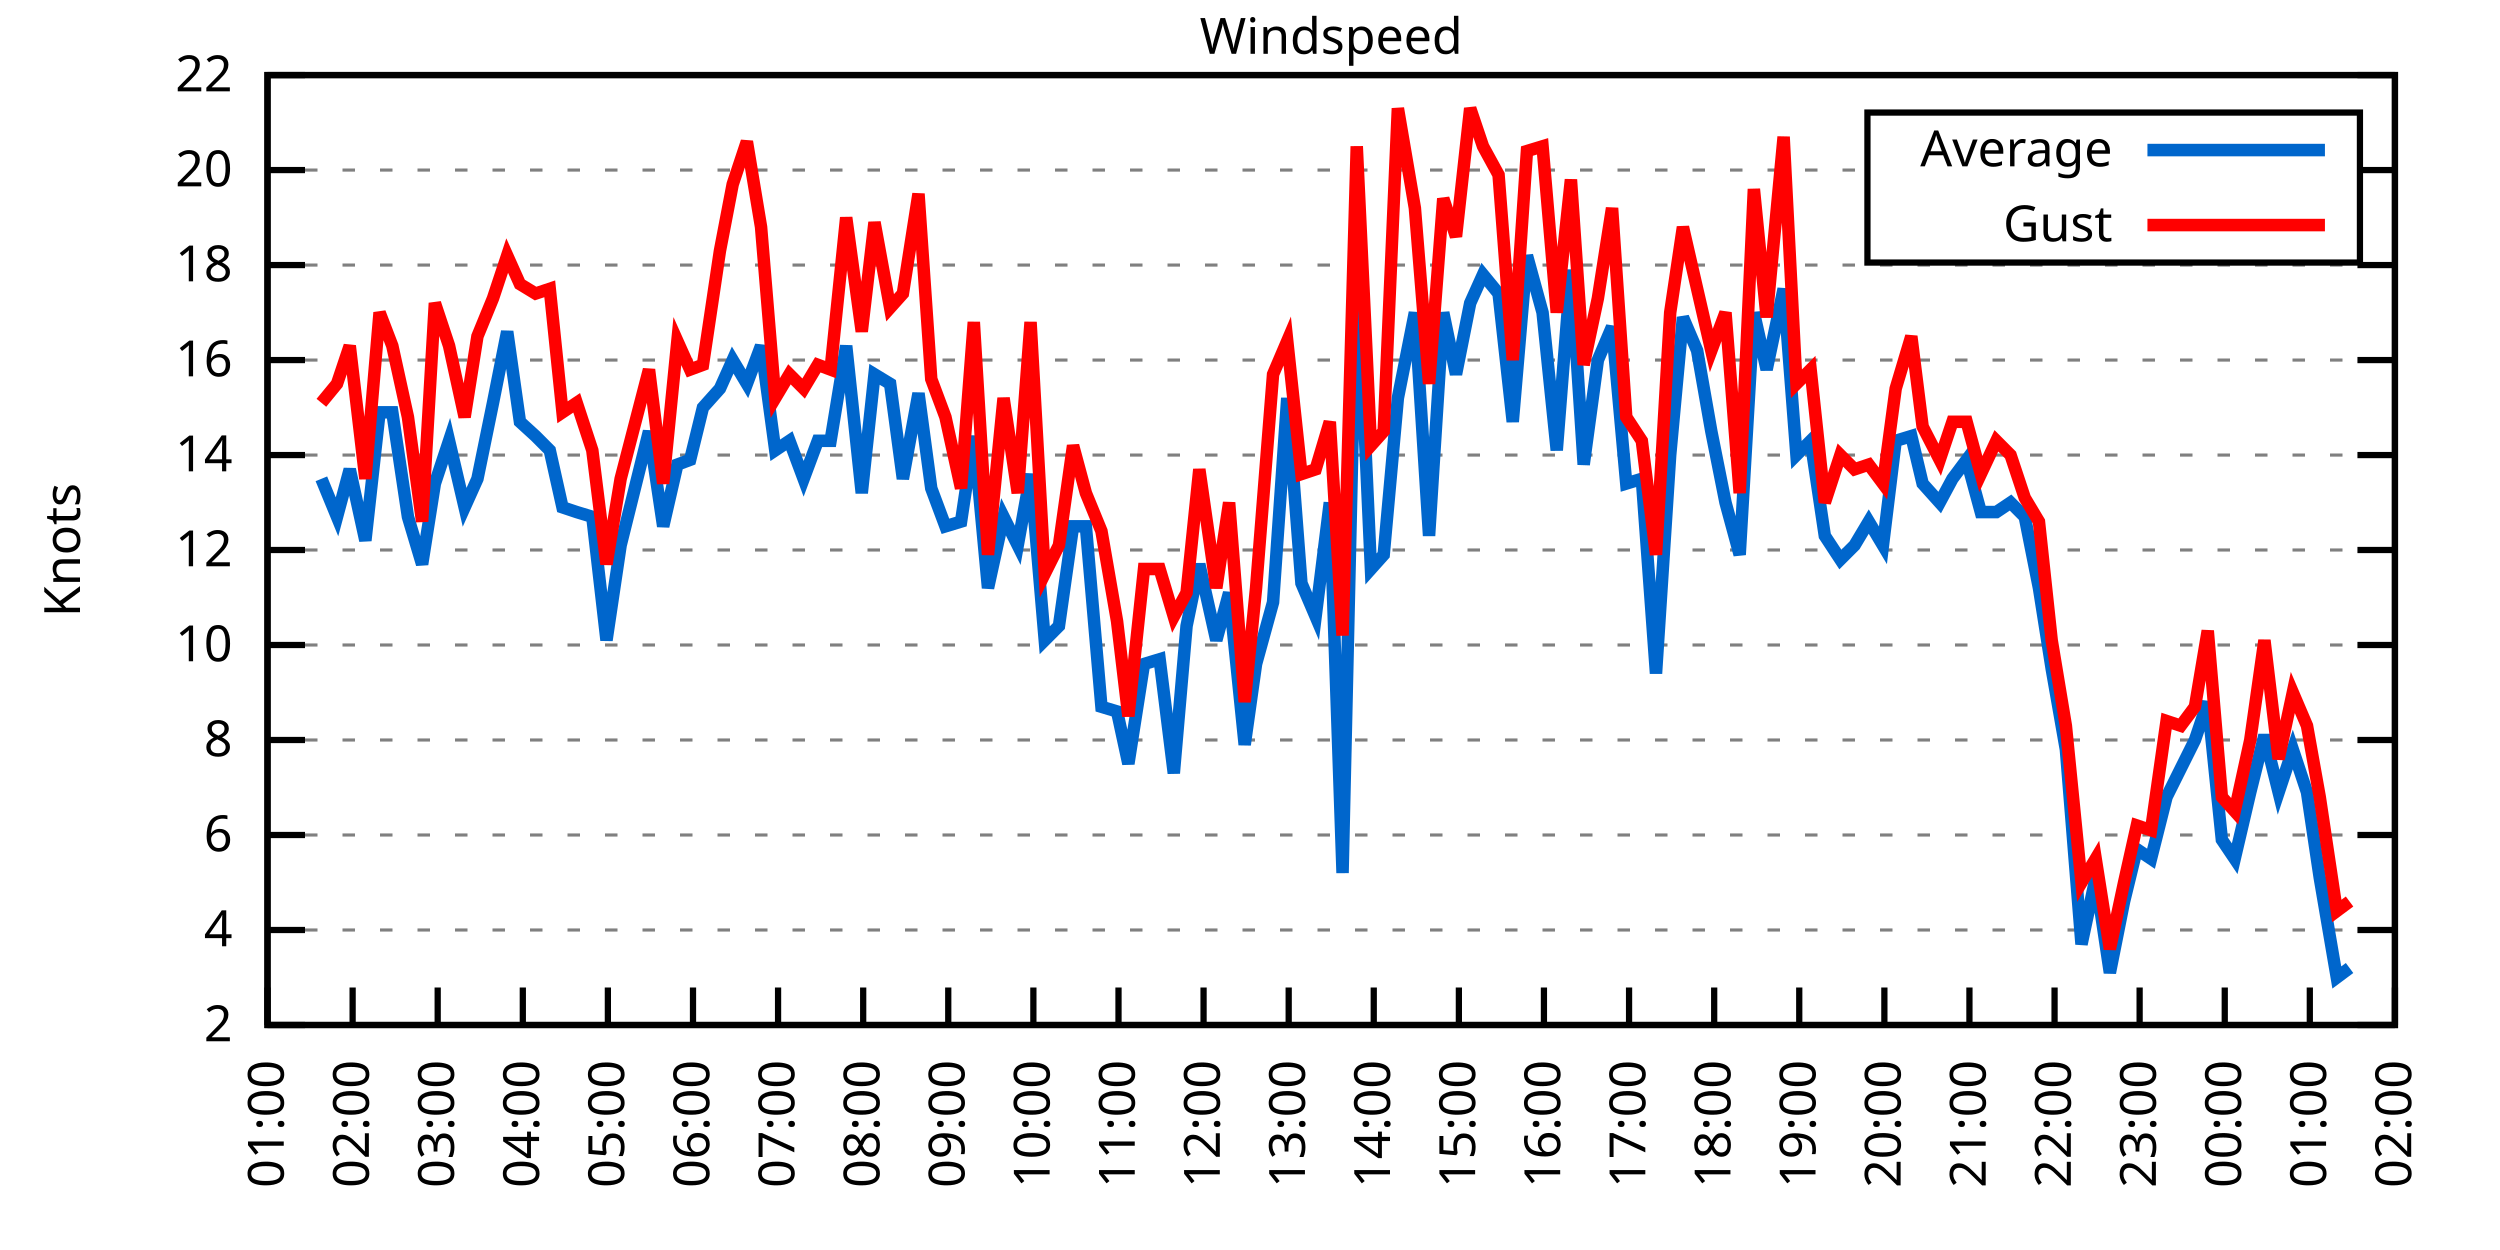
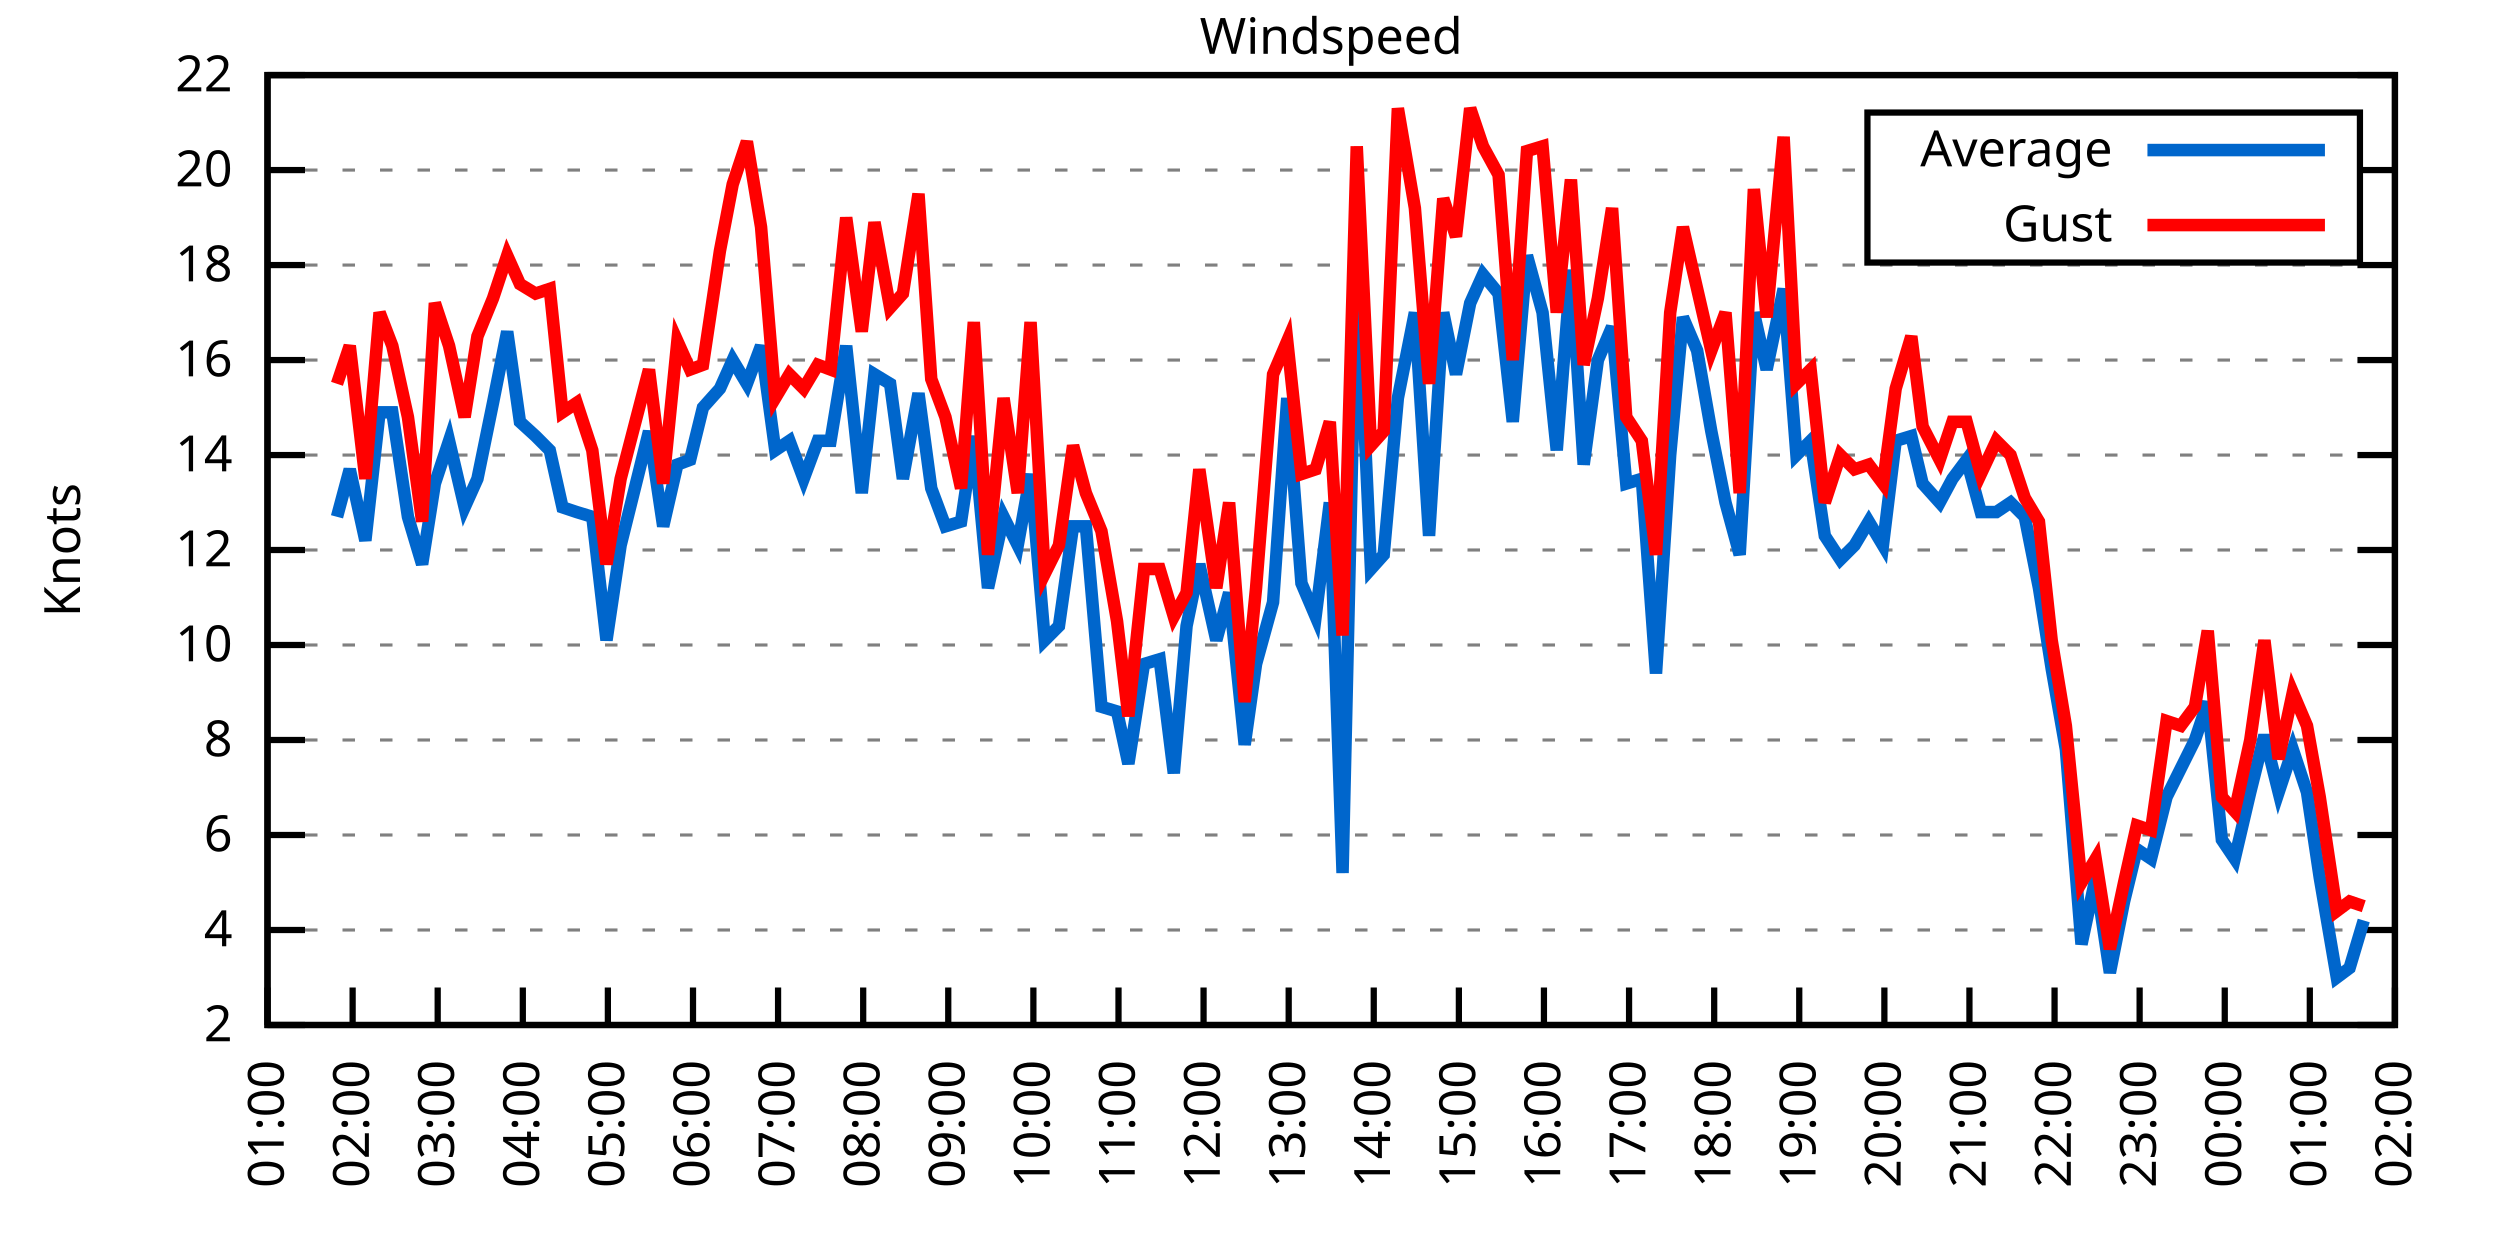
<svg xmlns="http://www.w3.org/2000/svg" xmlns:xlink="http://www.w3.org/1999/xlink" width="400" height="200" viewBox="0 0 400 200">
  <g id="gnuplot_canvas">
    <rect x="0" y="0" width="400" height="200" fill="none" />
    <defs>
      <circle id="gpDot" r="0.5" stroke-width="0.5" stroke="currentColor" />
      <path id="gpPt0" stroke-width="0.333" stroke="currentColor" d="M-1,0 h2 M0,-1 v2" />
      <path id="gpPt1" stroke-width="0.333" stroke="currentColor" d="M-1,-1 L1,1 M1,-1 L-1,1" />
      <path id="gpPt2" stroke-width="0.333" stroke="currentColor" d="M-1,0 L1,0 M0,-1 L0,1 M-1,-1 L1,1 M-1,1 L1,-1" />
      <rect id="gpPt3" stroke-width="0.333" stroke="currentColor" x="-1" y="-1" width="2" height="2" />
      <rect id="gpPt4" stroke-width="0.333" stroke="currentColor" fill="currentColor" x="-1" y="-1" width="2" height="2" />
      <circle id="gpPt5" stroke-width="0.333" stroke="currentColor" cx="0" cy="0" r="1" />
      <use xlink:href="#gpPt5" id="gpPt6" fill="currentColor" stroke="none" />
      <path id="gpPt7" stroke-width="0.333" stroke="currentColor" d="M0,-1.33 L-1.33,0.67 L1.33,0.67 z" />
      <use xlink:href="#gpPt7" id="gpPt8" fill="currentColor" stroke="none" />
      <use xlink:href="#gpPt7" id="gpPt9" stroke="currentColor" transform="rotate(180)" />
      <use xlink:href="#gpPt9" id="gpPt10" fill="currentColor" stroke="none" />
      <use xlink:href="#gpPt3" id="gpPt11" stroke="currentColor" transform="rotate(45)" />
      <use xlink:href="#gpPt11" id="gpPt12" fill="currentColor" stroke="none" />
      <path id="gpPt13" stroke-width="0.333" stroke="currentColor" d="M0,1.330 L1.265,0.411 L0.782,-1.067 L-0.782,-1.076 L-1.265,0.411 z" />
      <use xlink:href="#gpPt13" id="gpPt14" fill="currentColor" stroke="none" />
      <filter id="textbox" filterUnits="objectBoundingBox" x="0" y="0" height="1" width="1">
        <feFlood flood-color="white" flood-opacity="1" result="bgnd" />
        <feComposite in="SourceGraphic" in2="bgnd" operator="atop" />
      </filter>
      <filter id="greybox" filterUnits="objectBoundingBox" x="0" y="0" height="1" width="1">
        <feFlood flood-color="lightgrey" flood-opacity="1" result="grey" />
        <feComposite in="SourceGraphic" in2="grey" operator="atop" />
      </filter>
    </defs>
    <g fill="none" color="white" stroke="currentColor" stroke-width="1.00" stroke-linecap="butt" stroke-linejoin="miter">
</g>
    <g fill="none" color="black" stroke="currentColor" stroke-width="1.00" stroke-linecap="butt" stroke-linejoin="miter">
      <g stroke="none" shape-rendering="crispEdges">
        <polygon fill="rgb(255, 255, 255)" points="42.80,164.00 383.18,164.00 383.18,12.02 42.80,12.02 " />
      </g>
    </g>
    <g fill="none" color="black" stroke="currentColor" stroke-width="1.00" stroke-linecap="butt" stroke-linejoin="miter">
</g>
    <g fill="none" color="black" stroke="black" stroke-width="0.50" stroke-linecap="butt" stroke-linejoin="miter">
</g>
    <g fill="none" color="gray" stroke="currentColor" stroke-width="0.50" stroke-linecap="butt" stroke-linejoin="miter">
      <path stroke="gray" stroke-dasharray="2,4" class="gridline" d="M42.80,164.00 L383.19,164.00  " />
    </g>
    <g fill="none" color="gray" stroke="gray" stroke-width="1.00" stroke-linecap="butt" stroke-linejoin="miter">
</g>
    <g fill="none" color="black" stroke="currentColor" stroke-width="1.00" stroke-linecap="butt" stroke-linejoin="miter">
      <path stroke="black" d="M42.80,164.00 L48.80,164.00 M383.19,164.00 L377.19,164.00  " />
      <g transform="translate(37.20,166.60)" stroke="none" fill="black" font-family="Sans" font-size="8.00" text-anchor="end">
        <text>
          <tspan font-family="Sans"> 2</tspan>
        </text>
      </g>
    </g>
    <g fill="none" color="black" stroke="currentColor" stroke-width="1.00" stroke-linecap="butt" stroke-linejoin="miter">
</g>
    <g fill="none" color="black" stroke="black" stroke-width="0.50" stroke-linecap="butt" stroke-linejoin="miter">
</g>
    <g fill="none" color="gray" stroke="currentColor" stroke-width="0.50" stroke-linecap="butt" stroke-linejoin="miter">
      <path stroke="gray" stroke-dasharray="2,4" class="gridline" d="M42.80,148.80 L383.19,148.80  " />
    </g>
    <g fill="none" color="gray" stroke="gray" stroke-width="1.00" stroke-linecap="butt" stroke-linejoin="miter">
</g>
    <g fill="none" color="black" stroke="currentColor" stroke-width="1.00" stroke-linecap="butt" stroke-linejoin="miter">
      <path stroke="black" d="M42.80,148.80 L48.80,148.80 M383.19,148.80 L377.19,148.80  " />
      <g transform="translate(37.20,151.40)" stroke="none" fill="black" font-family="Sans" font-size="8.00" text-anchor="end">
        <text>
          <tspan font-family="Sans"> 4</tspan>
        </text>
      </g>
    </g>
    <g fill="none" color="black" stroke="currentColor" stroke-width="1.00" stroke-linecap="butt" stroke-linejoin="miter">
</g>
    <g fill="none" color="black" stroke="black" stroke-width="0.50" stroke-linecap="butt" stroke-linejoin="miter">
</g>
    <g fill="none" color="gray" stroke="currentColor" stroke-width="0.50" stroke-linecap="butt" stroke-linejoin="miter">
      <path stroke="gray" stroke-dasharray="2,4" class="gridline" d="M42.80,133.60 L383.19,133.60  " />
    </g>
    <g fill="none" color="gray" stroke="gray" stroke-width="1.00" stroke-linecap="butt" stroke-linejoin="miter">
</g>
    <g fill="none" color="black" stroke="currentColor" stroke-width="1.00" stroke-linecap="butt" stroke-linejoin="miter">
      <path stroke="black" d="M42.80,133.60 L48.80,133.60 M383.19,133.60 L377.19,133.60  " />
      <g transform="translate(37.20,136.20)" stroke="none" fill="black" font-family="Sans" font-size="8.00" text-anchor="end">
        <text>
          <tspan font-family="Sans"> 6</tspan>
        </text>
      </g>
    </g>
    <g fill="none" color="black" stroke="currentColor" stroke-width="1.00" stroke-linecap="butt" stroke-linejoin="miter">
</g>
    <g fill="none" color="black" stroke="black" stroke-width="0.50" stroke-linecap="butt" stroke-linejoin="miter">
</g>
    <g fill="none" color="gray" stroke="currentColor" stroke-width="0.50" stroke-linecap="butt" stroke-linejoin="miter">
      <path stroke="gray" stroke-dasharray="2,4" class="gridline" d="M42.80,118.40 L383.19,118.40  " />
    </g>
    <g fill="none" color="gray" stroke="gray" stroke-width="1.00" stroke-linecap="butt" stroke-linejoin="miter">
</g>
    <g fill="none" color="black" stroke="currentColor" stroke-width="1.00" stroke-linecap="butt" stroke-linejoin="miter">
      <path stroke="black" d="M42.80,118.40 L48.80,118.40 M383.19,118.40 L377.19,118.40  " />
      <g transform="translate(37.20,121.00)" stroke="none" fill="black" font-family="Sans" font-size="8.00" text-anchor="end">
        <text>
          <tspan font-family="Sans"> 8</tspan>
        </text>
      </g>
    </g>
    <g fill="none" color="black" stroke="currentColor" stroke-width="1.00" stroke-linecap="butt" stroke-linejoin="miter">
</g>
    <g fill="none" color="black" stroke="black" stroke-width="0.50" stroke-linecap="butt" stroke-linejoin="miter">
</g>
    <g fill="none" color="gray" stroke="currentColor" stroke-width="0.50" stroke-linecap="butt" stroke-linejoin="miter">
      <path stroke="gray" stroke-dasharray="2,4" class="gridline" d="M42.80,103.20 L383.19,103.20  " />
    </g>
    <g fill="none" color="gray" stroke="gray" stroke-width="1.00" stroke-linecap="butt" stroke-linejoin="miter">
</g>
    <g fill="none" color="black" stroke="currentColor" stroke-width="1.00" stroke-linecap="butt" stroke-linejoin="miter">
      <path stroke="black" d="M42.80,103.20 L48.80,103.20 M383.19,103.20 L377.19,103.20  " />
      <g transform="translate(37.20,105.80)" stroke="none" fill="black" font-family="Sans" font-size="8.00" text-anchor="end">
        <text>
          <tspan font-family="Sans"> 10</tspan>
        </text>
      </g>
    </g>
    <g fill="none" color="black" stroke="currentColor" stroke-width="1.00" stroke-linecap="butt" stroke-linejoin="miter">
</g>
    <g fill="none" color="black" stroke="black" stroke-width="0.50" stroke-linecap="butt" stroke-linejoin="miter">
</g>
    <g fill="none" color="gray" stroke="currentColor" stroke-width="0.50" stroke-linecap="butt" stroke-linejoin="miter">
      <path stroke="gray" stroke-dasharray="2,4" class="gridline" d="M42.80,88.00 L383.19,88.00  " />
    </g>
    <g fill="none" color="gray" stroke="gray" stroke-width="1.00" stroke-linecap="butt" stroke-linejoin="miter">
</g>
    <g fill="none" color="black" stroke="currentColor" stroke-width="1.00" stroke-linecap="butt" stroke-linejoin="miter">
      <path stroke="black" d="M42.80,88.00 L48.80,88.00 M383.19,88.00 L377.19,88.00  " />
      <g transform="translate(37.20,90.60)" stroke="none" fill="black" font-family="Sans" font-size="8.00" text-anchor="end">
        <text>
          <tspan font-family="Sans"> 12</tspan>
        </text>
      </g>
    </g>
    <g fill="none" color="black" stroke="currentColor" stroke-width="1.00" stroke-linecap="butt" stroke-linejoin="miter">
</g>
    <g fill="none" color="black" stroke="black" stroke-width="0.50" stroke-linecap="butt" stroke-linejoin="miter">
</g>
    <g fill="none" color="gray" stroke="currentColor" stroke-width="0.50" stroke-linecap="butt" stroke-linejoin="miter">
      <path stroke="gray" stroke-dasharray="2,4" class="gridline" d="M42.80,72.81 L383.19,72.81  " />
    </g>
    <g fill="none" color="gray" stroke="gray" stroke-width="1.00" stroke-linecap="butt" stroke-linejoin="miter">
</g>
    <g fill="none" color="black" stroke="currentColor" stroke-width="1.00" stroke-linecap="butt" stroke-linejoin="miter">
      <path stroke="black" d="M42.80,72.81 L48.80,72.81 M383.19,72.81 L377.19,72.81  " />
      <g transform="translate(37.20,75.41)" stroke="none" fill="black" font-family="Sans" font-size="8.00" text-anchor="end">
        <text>
          <tspan font-family="Sans"> 14</tspan>
        </text>
      </g>
    </g>
    <g fill="none" color="black" stroke="currentColor" stroke-width="1.00" stroke-linecap="butt" stroke-linejoin="miter">
</g>
    <g fill="none" color="black" stroke="black" stroke-width="0.50" stroke-linecap="butt" stroke-linejoin="miter">
</g>
    <g fill="none" color="gray" stroke="currentColor" stroke-width="0.50" stroke-linecap="butt" stroke-linejoin="miter">
      <path stroke="gray" stroke-dasharray="2,4" class="gridline" d="M42.80,57.61 L383.19,57.61  " />
    </g>
    <g fill="none" color="gray" stroke="gray" stroke-width="1.00" stroke-linecap="butt" stroke-linejoin="miter">
</g>
    <g fill="none" color="black" stroke="currentColor" stroke-width="1.00" stroke-linecap="butt" stroke-linejoin="miter">
      <path stroke="black" d="M42.80,57.61 L48.80,57.61 M383.19,57.61 L377.19,57.61  " />
      <g transform="translate(37.20,60.21)" stroke="none" fill="black" font-family="Sans" font-size="8.00" text-anchor="end">
        <text>
          <tspan font-family="Sans"> 16</tspan>
        </text>
      </g>
    </g>
    <g fill="none" color="black" stroke="currentColor" stroke-width="1.00" stroke-linecap="butt" stroke-linejoin="miter">
</g>
    <g fill="none" color="black" stroke="black" stroke-width="0.50" stroke-linecap="butt" stroke-linejoin="miter">
</g>
    <g fill="none" color="gray" stroke="currentColor" stroke-width="0.50" stroke-linecap="butt" stroke-linejoin="miter">
      <path stroke="gray" stroke-dasharray="2,4" class="gridline" d="M42.80,42.41 L383.19,42.41  " />
    </g>
    <g fill="none" color="gray" stroke="gray" stroke-width="1.00" stroke-linecap="butt" stroke-linejoin="miter">
</g>
    <g fill="none" color="black" stroke="currentColor" stroke-width="1.00" stroke-linecap="butt" stroke-linejoin="miter">
      <path stroke="black" d="M42.80,42.41 L48.80,42.41 M383.19,42.41 L377.19,42.41  " />
      <g transform="translate(37.20,45.01)" stroke="none" fill="black" font-family="Sans" font-size="8.00" text-anchor="end">
        <text>
          <tspan font-family="Sans"> 18</tspan>
        </text>
      </g>
    </g>
    <g fill="none" color="black" stroke="currentColor" stroke-width="1.00" stroke-linecap="butt" stroke-linejoin="miter">
</g>
    <g fill="none" color="black" stroke="black" stroke-width="0.50" stroke-linecap="butt" stroke-linejoin="miter">
</g>
    <g fill="none" color="gray" stroke="currentColor" stroke-width="0.50" stroke-linecap="butt" stroke-linejoin="miter">
      <path stroke="gray" stroke-dasharray="2,4" class="gridline" d="M42.80,27.21 L298.79,27.21 M377.59,27.21 L383.19,27.21  " />
    </g>
    <g fill="none" color="gray" stroke="gray" stroke-width="1.00" stroke-linecap="butt" stroke-linejoin="miter">
</g>
    <g fill="none" color="black" stroke="currentColor" stroke-width="1.00" stroke-linecap="butt" stroke-linejoin="miter">
      <path stroke="black" d="M42.80,27.21 L48.80,27.21 M383.19,27.21 L377.19,27.21  " />
      <g transform="translate(37.20,29.81)" stroke="none" fill="black" font-family="Sans" font-size="8.00" text-anchor="end">
        <text>
          <tspan font-family="Sans"> 20</tspan>
        </text>
      </g>
    </g>
    <g fill="none" color="black" stroke="currentColor" stroke-width="1.00" stroke-linecap="butt" stroke-linejoin="miter">
</g>
    <g fill="none" color="black" stroke="black" stroke-width="0.50" stroke-linecap="butt" stroke-linejoin="miter">
</g>
    <g fill="none" color="gray" stroke="currentColor" stroke-width="0.50" stroke-linecap="butt" stroke-linejoin="miter">
      <path stroke="gray" stroke-dasharray="2,4" class="gridline" d="M42.80,12.01 L383.19,12.01  " />
    </g>
    <g fill="none" color="gray" stroke="gray" stroke-width="1.00" stroke-linecap="butt" stroke-linejoin="miter">
</g>
    <g fill="none" color="black" stroke="currentColor" stroke-width="1.00" stroke-linecap="butt" stroke-linejoin="miter">
      <path stroke="black" d="M42.80,12.01 L48.80,12.01 M383.19,12.01 L377.19,12.01  " />
      <g transform="translate(37.20,14.61)" stroke="none" fill="black" font-family="Sans" font-size="8.00" text-anchor="end">
        <text>
          <tspan font-family="Sans"> 22</tspan>
        </text>
      </g>
    </g>
    <g fill="none" color="black" stroke="currentColor" stroke-width="1.00" stroke-linecap="butt" stroke-linejoin="miter">
      <path stroke="black" d="M42.80,164.00 L42.80,158.00  " />
      <g transform="translate(45.40,169.60) rotate(270.00)" stroke="none" fill="black" font-family="Sans" font-size="8.00" text-anchor="end">
        <text>
          <tspan font-family="Sans">01:00</tspan>
        </text>
      </g>
    </g>
    <g fill="none" color="black" stroke="currentColor" stroke-width="1.00" stroke-linecap="butt" stroke-linejoin="miter">
      <path stroke="black" d="M56.42,164.00 L56.42,158.00  " />
      <g transform="translate(59.02,169.60) rotate(270.00)" stroke="none" fill="black" font-family="Sans" font-size="8.00" text-anchor="end">
        <text>
          <tspan font-family="Sans">02:00</tspan>
        </text>
      </g>
    </g>
    <g fill="none" color="black" stroke="currentColor" stroke-width="1.00" stroke-linecap="butt" stroke-linejoin="miter">
      <path stroke="black" d="M70.03,164.00 L70.03,158.00  " />
      <g transform="translate(72.63,169.60) rotate(270.00)" stroke="none" fill="black" font-family="Sans" font-size="8.00" text-anchor="end">
        <text>
          <tspan font-family="Sans">03:00</tspan>
        </text>
      </g>
    </g>
    <g fill="none" color="black" stroke="currentColor" stroke-width="1.00" stroke-linecap="butt" stroke-linejoin="miter">
      <path stroke="black" d="M83.65,164.00 L83.65,158.00  " />
      <g transform="translate(86.25,169.60) rotate(270.00)" stroke="none" fill="black" font-family="Sans" font-size="8.00" text-anchor="end">
        <text>
          <tspan font-family="Sans">04:00</tspan>
        </text>
      </g>
    </g>
    <g fill="none" color="black" stroke="currentColor" stroke-width="1.00" stroke-linecap="butt" stroke-linejoin="miter">
      <path stroke="black" d="M97.26,164.00 L97.26,158.00  " />
      <g transform="translate(99.86,169.60) rotate(270.00)" stroke="none" fill="black" font-family="Sans" font-size="8.00" text-anchor="end">
        <text>
          <tspan font-family="Sans">05:00</tspan>
        </text>
      </g>
    </g>
    <g fill="none" color="black" stroke="currentColor" stroke-width="1.00" stroke-linecap="butt" stroke-linejoin="miter">
      <path stroke="black" d="M110.88,164.00 L110.88,158.00  " />
      <g transform="translate(113.48,169.60) rotate(270.00)" stroke="none" fill="black" font-family="Sans" font-size="8.00" text-anchor="end">
        <text>
          <tspan font-family="Sans">06:00</tspan>
        </text>
      </g>
    </g>
    <g fill="none" color="black" stroke="currentColor" stroke-width="1.00" stroke-linecap="butt" stroke-linejoin="miter">
      <path stroke="black" d="M124.49,164.00 L124.49,158.00  " />
      <g transform="translate(127.09,169.60) rotate(270.00)" stroke="none" fill="black" font-family="Sans" font-size="8.00" text-anchor="end">
        <text>
          <tspan font-family="Sans">07:00</tspan>
        </text>
      </g>
    </g>
    <g fill="none" color="black" stroke="currentColor" stroke-width="1.00" stroke-linecap="butt" stroke-linejoin="miter">
      <path stroke="black" d="M138.11,164.00 L138.11,158.00  " />
      <g transform="translate(140.71,169.60) rotate(270.00)" stroke="none" fill="black" font-family="Sans" font-size="8.00" text-anchor="end">
        <text>
          <tspan font-family="Sans">08:00</tspan>
        </text>
      </g>
    </g>
    <g fill="none" color="black" stroke="currentColor" stroke-width="1.00" stroke-linecap="butt" stroke-linejoin="miter">
      <path stroke="black" d="M151.72,164.00 L151.72,158.00  " />
      <g transform="translate(154.32,169.60) rotate(270.00)" stroke="none" fill="black" font-family="Sans" font-size="8.00" text-anchor="end">
        <text>
          <tspan font-family="Sans">09:00</tspan>
        </text>
      </g>
    </g>
    <g fill="none" color="black" stroke="currentColor" stroke-width="1.00" stroke-linecap="butt" stroke-linejoin="miter">
      <path stroke="black" d="M165.34,164.00 L165.34,158.00  " />
      <g transform="translate(167.94,169.60) rotate(270.00)" stroke="none" fill="black" font-family="Sans" font-size="8.00" text-anchor="end">
        <text>
          <tspan font-family="Sans">10:00</tspan>
        </text>
      </g>
    </g>
    <g fill="none" color="black" stroke="currentColor" stroke-width="1.00" stroke-linecap="butt" stroke-linejoin="miter">
      <path stroke="black" d="M178.96,164.00 L178.96,158.00  " />
      <g transform="translate(181.56,169.60) rotate(270.00)" stroke="none" fill="black" font-family="Sans" font-size="8.00" text-anchor="end">
        <text>
          <tspan font-family="Sans">11:00</tspan>
        </text>
      </g>
    </g>
    <g fill="none" color="black" stroke="currentColor" stroke-width="1.00" stroke-linecap="butt" stroke-linejoin="miter">
      <path stroke="black" d="M192.57,164.00 L192.57,158.00  " />
      <g transform="translate(195.17,169.60) rotate(270.00)" stroke="none" fill="black" font-family="Sans" font-size="8.00" text-anchor="end">
        <text>
          <tspan font-family="Sans">12:00</tspan>
        </text>
      </g>
    </g>
    <g fill="none" color="black" stroke="currentColor" stroke-width="1.00" stroke-linecap="butt" stroke-linejoin="miter">
      <path stroke="black" d="M206.19,164.00 L206.19,158.00  " />
      <g transform="translate(208.79,169.60) rotate(270.00)" stroke="none" fill="black" font-family="Sans" font-size="8.00" text-anchor="end">
        <text>
          <tspan font-family="Sans">13:00</tspan>
        </text>
      </g>
    </g>
    <g fill="none" color="black" stroke="currentColor" stroke-width="1.00" stroke-linecap="butt" stroke-linejoin="miter">
      <path stroke="black" d="M219.80,164.00 L219.80,158.00  " />
      <g transform="translate(222.40,169.60) rotate(270.00)" stroke="none" fill="black" font-family="Sans" font-size="8.00" text-anchor="end">
        <text>
          <tspan font-family="Sans">14:00</tspan>
        </text>
      </g>
    </g>
    <g fill="none" color="black" stroke="currentColor" stroke-width="1.00" stroke-linecap="butt" stroke-linejoin="miter">
      <path stroke="black" d="M233.42,164.00 L233.42,158.00  " />
      <g transform="translate(236.02,169.60) rotate(270.00)" stroke="none" fill="black" font-family="Sans" font-size="8.00" text-anchor="end">
        <text>
          <tspan font-family="Sans">15:00</tspan>
        </text>
      </g>
    </g>
    <g fill="none" color="black" stroke="currentColor" stroke-width="1.00" stroke-linecap="butt" stroke-linejoin="miter">
      <path stroke="black" d="M247.03,164.00 L247.03,158.00  " />
      <g transform="translate(249.63,169.60) rotate(270.00)" stroke="none" fill="black" font-family="Sans" font-size="8.00" text-anchor="end">
        <text>
          <tspan font-family="Sans">16:00</tspan>
        </text>
      </g>
    </g>
    <g fill="none" color="black" stroke="currentColor" stroke-width="1.00" stroke-linecap="butt" stroke-linejoin="miter">
      <path stroke="black" d="M260.65,164.00 L260.65,158.00  " />
      <g transform="translate(263.25,169.60) rotate(270.00)" stroke="none" fill="black" font-family="Sans" font-size="8.00" text-anchor="end">
        <text>
          <tspan font-family="Sans">17:00</tspan>
        </text>
      </g>
    </g>
    <g fill="none" color="black" stroke="currentColor" stroke-width="1.00" stroke-linecap="butt" stroke-linejoin="miter">
      <path stroke="black" d="M274.27,164.00 L274.27,158.00  " />
      <g transform="translate(276.87,169.60) rotate(270.00)" stroke="none" fill="black" font-family="Sans" font-size="8.00" text-anchor="end">
        <text>
          <tspan font-family="Sans">18:00</tspan>
        </text>
      </g>
    </g>
    <g fill="none" color="black" stroke="currentColor" stroke-width="1.00" stroke-linecap="butt" stroke-linejoin="miter">
      <path stroke="black" d="M287.88,164.00 L287.88,158.00  " />
      <g transform="translate(290.48,169.60) rotate(270.00)" stroke="none" fill="black" font-family="Sans" font-size="8.00" text-anchor="end">
        <text>
          <tspan font-family="Sans">19:00</tspan>
        </text>
      </g>
    </g>
    <g fill="none" color="black" stroke="currentColor" stroke-width="1.00" stroke-linecap="butt" stroke-linejoin="miter">
      <path stroke="black" d="M301.50,164.00 L301.50,158.00  " />
      <g transform="translate(304.10,169.60) rotate(270.00)" stroke="none" fill="black" font-family="Sans" font-size="8.00" text-anchor="end">
        <text>
          <tspan font-family="Sans">20:00</tspan>
        </text>
      </g>
    </g>
    <g fill="none" color="black" stroke="currentColor" stroke-width="1.00" stroke-linecap="butt" stroke-linejoin="miter">
      <path stroke="black" d="M315.11,164.00 L315.11,158.00  " />
      <g transform="translate(317.71,169.60) rotate(270.00)" stroke="none" fill="black" font-family="Sans" font-size="8.00" text-anchor="end">
        <text>
          <tspan font-family="Sans">21:00</tspan>
        </text>
      </g>
    </g>
    <g fill="none" color="black" stroke="currentColor" stroke-width="1.00" stroke-linecap="butt" stroke-linejoin="miter">
      <path stroke="black" d="M328.73,164.00 L328.73,158.00  " />
      <g transform="translate(331.33,169.60) rotate(270.00)" stroke="none" fill="black" font-family="Sans" font-size="8.00" text-anchor="end">
        <text>
          <tspan font-family="Sans">22:00</tspan>
        </text>
      </g>
    </g>
    <g fill="none" color="black" stroke="currentColor" stroke-width="1.00" stroke-linecap="butt" stroke-linejoin="miter">
      <path stroke="black" d="M342.34,164.00 L342.34,158.00  " />
      <g transform="translate(344.94,169.60) rotate(270.00)" stroke="none" fill="black" font-family="Sans" font-size="8.00" text-anchor="end">
        <text>
          <tspan font-family="Sans">23:00</tspan>
        </text>
      </g>
    </g>
    <g fill="none" color="black" stroke="currentColor" stroke-width="1.00" stroke-linecap="butt" stroke-linejoin="miter">
      <path stroke="black" d="M355.96,164.00 L355.96,158.00  " />
      <g transform="translate(358.56,169.60) rotate(270.00)" stroke="none" fill="black" font-family="Sans" font-size="8.00" text-anchor="end">
        <text>
          <tspan font-family="Sans">00:00</tspan>
        </text>
      </g>
    </g>
    <g fill="none" color="black" stroke="currentColor" stroke-width="1.00" stroke-linecap="butt" stroke-linejoin="miter">
      <path stroke="black" d="M369.57,164.00 L369.57,158.00  " />
      <g transform="translate(372.17,169.60) rotate(270.00)" stroke="none" fill="black" font-family="Sans" font-size="8.00" text-anchor="end">
        <text>
          <tspan font-family="Sans">01:00</tspan>
        </text>
      </g>
    </g>
    <g fill="none" color="black" stroke="currentColor" stroke-width="1.00" stroke-linecap="butt" stroke-linejoin="miter">
      <path stroke="black" d="M383.19,164.00 L383.19,158.00  " />
      <g transform="translate(385.79,169.60) rotate(270.00)" stroke="none" fill="black" font-family="Sans" font-size="8.00" text-anchor="end">
        <text>
          <tspan font-family="Sans">02:00</tspan>
        </text>
      </g>
    </g>
    <g fill="none" color="black" stroke="currentColor" stroke-width="1.00" stroke-linecap="butt" stroke-linejoin="miter">
</g>
    <g fill="none" color="black" stroke="currentColor" stroke-width="1.00" stroke-linecap="butt" stroke-linejoin="miter">
      <path stroke="black" d="M42.80,12.01 L42.80,164.00 L383.19,164.00 L383.19,12.01 L42.80,12.01 Z  " />
    </g>
    <g fill="none" color="black" stroke="currentColor" stroke-width="1.00" stroke-linecap="butt" stroke-linejoin="miter">
</g>
    <g fill="none" color="black" stroke="currentColor" stroke-width="1.00" stroke-linecap="butt" stroke-linejoin="miter">
      <path stroke="black" d="M298.79,42.01 L298.79,18.01 L377.59,18.01 L377.59,42.01 L298.79,42.01 Z  " />
    </g>
    <g id="Windspeed_plot_1">
      <g fill="none" color="white" stroke="black" stroke-width="2.00" stroke-linecap="butt" stroke-linejoin="miter">
</g>
      <g fill="none" color="black" stroke="currentColor" stroke-width="2.00" stroke-linecap="butt" stroke-linejoin="miter">
        <g transform="translate(337.99,26.61)" stroke="none" fill="black" font-family="Sans" font-size="8.00" text-anchor="end">
          <text>
            <tspan font-family="Sans">Average</tspan>
          </text>
        </g>
      </g>
      <g fill="none" color="black" stroke="currentColor" stroke-width="2.00" stroke-linecap="butt" stroke-linejoin="miter">
-         <path stroke="rgb(  0, 102, 204)" d="M343.59,24.01 L371.99,24.01 M51.42,76.61 L53.92,82.69 L55.96,75.09 L58.46,86.49 L60.73,65.97 L62.77,65.97   L65.27,82.69 L67.54,90.28 L69.58,77.37 L71.85,70.53 L74.34,81.17 L76.39,76.61 L78.88,64.45 L81.15,53.05   L83.19,67.49 L85.69,69.77 L87.96,72.05 L90.00,81.17 L92.27,81.93 L94.77,82.69 L97.04,102.44 L99.30,87.25   L103.84,69.01 L106.11,84.21 L108.38,74.33 L110.42,73.57 L112.47,65.21 L115.19,62.17 L117.23,57.61 L119.50,61.41   L121.77,55.33 L124.04,72.05 L126.31,70.53 L128.58,76.61 L130.85,70.53 L132.89,70.53 L135.39,55.33 L137.88,78.89   L139.92,59.89 L142.42,61.41 L144.46,76.61 L146.96,62.93 L149.00,78.13 L151.27,84.21 L153.77,83.45 L155.81,69.77   L158.08,94.08 L160.57,82.69 L162.84,87.25 L164.89,75.85 L167.16,102.44 L169.43,100.16 L171.69,84.21 L173.74,84.21   L176.23,113.08 L178.73,113.84 L180.54,122.20 L183.04,106.24 L185.54,105.48 L187.81,123.72 L189.85,100.16 L191.89,90.28   L194.61,102.44 L196.66,94.84 L199.15,119.16 L200.97,106.24 L203.69,96.36 L205.96,63.69 L208.23,93.32 L210.50,98.64   L212.77,80.41 L214.81,139.68 L217.08,40.89 L219.35,91.04 L221.39,88.76 L223.66,63.69 L226.38,50.01 L228.65,85.73   L230.92,50.01 L232.96,59.89 L235.23,48.49 L237.28,43.93 L239.77,46.97 L242.04,67.49 L244.31,40.89 L246.81,50.01   L249.08,72.05 L251.35,43.17 L253.39,74.33 L255.66,57.61 L257.93,52.29 L260.20,77.37 L262.69,76.61 L264.96,107.76   L267.23,72.81 L269.27,50.77 L271.54,56.09 L273.81,69.01 L276.08,80.41 L278.35,88.76 L280.62,50.01 L282.66,59.13   L285.38,46.21 L287.43,72.81 L289.70,70.53 L291.97,85.73 L294.46,89.52 L296.73,87.25 L299.00,83.45 L301.27,87.25   L303.31,70.53 L305.81,69.77 L307.62,77.37 L310.35,80.41 L312.39,76.61 L314.66,73.57 L316.93,81.93 L319.42,81.93   L321.69,80.41 L323.96,82.69 L326.23,94.08 L328.27,107.00 L330.54,119.92 L333.04,151.08 L335.31,140.44 L337.58,155.64   L339.85,144.24 L341.89,135.88 L344.16,137.40 L346.65,127.52 L348.92,122.96 L351.19,118.40 L353.24,112.32 L355.50,134.36   L357.55,137.40 L360.04,126.76 L362.31,117.64 L364.58,126.76 L366.85,119.92 L369.12,126.76 L371.16,140.44 L373.89,156.40   L375.93,154.88  " />
+         <path stroke="rgb(  0, 102, 204)" d="M343.59,24.01 L371.99,24.01 M53.92,82.69 L55.96,75.09 L58.46,86.49 L60.73,65.97 L62.77,65.97 L65.27,82.69   L67.54,90.28 L69.58,77.37 L71.85,70.53 L74.34,81.17 L76.39,76.61 L78.88,64.45 L81.15,53.05 L83.19,67.49   L85.69,69.77 L87.96,72.05 L90.00,81.17 L92.27,81.93 L94.77,82.69 L97.04,102.44 L99.30,87.25 L103.84,69.01   L106.11,84.21 L108.38,74.33 L110.42,73.57 L112.47,65.21 L115.19,62.17 L117.23,57.61 L119.50,61.41 L121.77,55.33   L124.04,72.05 L126.31,70.53 L128.58,76.61 L130.85,70.53 L132.89,70.53 L135.39,55.33 L137.88,78.89 L139.92,59.89   L142.42,61.41 L144.46,76.61 L146.96,62.93 L149.00,78.13 L151.27,84.21 L153.77,83.45 L155.81,69.77 L158.08,94.08   L160.57,82.69 L162.84,87.25 L164.89,75.85 L167.16,102.44 L169.43,100.16 L171.69,84.21 L173.74,84.21 L176.23,113.08   L178.73,113.84 L180.54,122.20 L183.04,106.24 L185.54,105.48 L187.81,123.72 L189.85,100.16 L191.89,90.28 L194.61,102.44   L196.66,94.84 L199.15,119.16 L200.97,106.24 L203.69,96.36 L205.96,63.69 L208.23,93.32 L210.50,98.64 L212.77,80.41   L214.81,139.68 L217.08,40.89 L219.35,91.04 L221.39,88.76 L223.66,63.69 L226.38,50.01 L228.65,85.73 L230.92,50.01   L232.96,59.89 L235.23,48.49 L237.28,43.93 L239.77,46.97 L242.04,67.49 L244.31,40.89 L246.81,50.01 L249.08,72.05   L251.35,43.17 L253.39,74.33 L255.66,57.61 L257.93,52.29 L260.20,77.37 L262.69,76.61 L264.96,107.76 L267.23,72.81   L269.27,50.77 L271.54,56.09 L273.81,69.01 L276.08,80.41 L278.35,88.76 L280.62,50.01 L282.66,59.13 L285.38,46.21   L287.43,72.81 L289.70,70.53 L291.97,85.73 L294.46,89.52 L296.73,87.25 L299.00,83.45 L301.27,87.25 L303.31,70.53   L305.81,69.77 L307.62,77.37 L310.35,80.41 L312.39,76.61 L314.66,73.57 L316.93,81.93 L319.42,81.93 L321.69,80.41   L323.96,82.69 L326.23,94.08 L328.27,107.00 L330.54,119.92 L333.04,151.08 L335.31,140.44 L337.58,155.64 L339.85,144.24   L341.89,135.88 L344.16,137.40 L346.65,127.52 L348.92,122.96 L351.19,118.40 L353.24,112.32 L355.50,134.36 L357.55,137.40   L360.04,126.76 L362.31,117.64 L364.58,126.76 L366.85,119.92 L369.12,126.76 L371.16,140.44 L373.89,156.40 L375.93,154.88   L378.20,147.28  " />
      </g>
    </g>
    <g id="Windspeed_plot_2">
      <g fill="none" color="black" stroke="currentColor" stroke-width="2.00" stroke-linecap="butt" stroke-linejoin="miter">
        <g transform="translate(337.99,38.61)" stroke="none" fill="black" font-family="Sans" font-size="8.00" text-anchor="end">
          <text>
            <tspan font-family="Sans">Gust</tspan>
          </text>
        </g>
      </g>
      <g fill="none" color="black" stroke="currentColor" stroke-width="2.00" stroke-linecap="butt" stroke-linejoin="miter">
-         <path stroke="rgb(255,   0,   0)" d="M343.59,36.01 L371.99,36.01 M51.42,64.45 L53.92,61.41 L55.96,55.33 L58.46,76.61 L60.73,50.01 L62.77,55.33   L65.27,66.73 L67.54,83.45 L69.58,48.49 L71.85,55.33 L74.34,66.73 L76.39,53.81 L78.88,47.73 L81.15,40.89   L83.19,45.45 L85.69,46.97 L87.96,46.21 L90.00,65.97 L92.27,64.45 L94.77,72.05 L97.04,90.28 L99.30,76.61   L103.84,59.13 L106.11,77.37 L108.38,54.57 L110.42,59.13 L112.47,58.37 L115.19,40.13 L117.23,29.49 L119.50,22.65   L121.77,36.33 L124.04,63.69 L126.31,59.89 L128.58,62.17 L130.85,58.37 L132.89,59.13 L135.39,34.81 L137.88,53.05   L139.92,35.57 L142.42,49.25 L144.46,46.97 L146.96,31.01 L149.00,60.65 L151.27,66.73 L153.77,78.13 L155.81,51.53   L158.08,88.76 L160.57,63.69 L162.84,78.89 L164.89,51.53 L167.16,91.80 L169.43,87.25 L171.69,71.29 L173.74,78.89   L176.23,84.97 L178.73,99.40 L180.54,114.60 L183.04,91.04 L185.54,91.04 L187.81,98.64 L189.85,94.84 L191.89,75.09   L194.61,94.08 L196.66,80.41 L199.15,112.32 L200.97,94.08 L203.69,59.89 L205.96,54.57 L208.23,75.85 L210.50,75.09   L212.77,67.49 L214.81,101.68 L217.08,23.41 L219.35,71.29 L221.39,69.01 L223.66,17.33 L226.38,33.29 L228.65,61.41   L230.92,31.77 L232.96,37.85 L235.23,17.33 L237.28,23.41 L239.77,27.97 L242.04,57.61 L244.31,24.17 L246.81,23.41   L249.08,50.01 L251.35,28.73 L253.39,58.37 L255.66,47.73 L257.93,33.29 L260.20,66.73 L262.69,70.53 L264.96,88.76   L267.23,50.01 L269.27,36.33 L271.54,46.21 L273.81,56.09 L276.08,50.01 L278.35,78.89 L280.62,30.25 L282.66,50.77   L285.38,21.89 L287.43,61.41 L289.70,59.13 L291.97,80.41 L294.46,72.81 L296.73,75.09 L299.00,74.33 L301.27,77.37   L303.31,62.17 L305.81,53.81 L307.62,68.25 L310.35,73.57 L312.39,67.49 L314.66,67.49 L316.93,75.85 L319.42,70.53   L321.69,72.81 L323.96,79.65 L326.23,83.45 L328.27,102.44 L330.54,116.12 L333.04,141.20 L335.31,137.40 L337.58,151.84   L339.85,141.20 L341.89,132.08 L344.16,132.84 L346.65,115.36 L348.92,116.12 L351.19,113.08 L353.24,100.92 L355.50,127.52   L357.55,129.80 L360.04,118.40 L362.31,102.44 L364.58,121.44 L366.85,110.80 L369.12,116.12 L371.16,127.52 L373.89,145.76   L375.93,144.24  " />
+         <path stroke="rgb(255,   0,   0)" d="M343.59,36.01 L371.99,36.01 M53.92,61.41 L55.96,55.33 L58.46,76.61 L60.73,50.01 L62.77,55.33 L65.27,66.73   L67.54,83.45 L69.58,48.49 L71.85,55.33 L74.34,66.73 L76.39,53.81 L78.88,47.73 L81.15,40.89 L83.19,45.45   L85.69,46.97 L87.96,46.21 L90.00,65.97 L92.27,64.45 L94.77,72.05 L97.04,90.28 L99.30,76.61 L103.84,59.13   L106.11,77.37 L108.38,54.57 L110.42,59.13 L112.47,58.37 L115.19,40.13 L117.23,29.49 L119.50,22.65 L121.77,36.33   L124.04,63.69 L126.31,59.89 L128.58,62.17 L130.85,58.37 L132.89,59.13 L135.39,34.81 L137.88,53.05 L139.92,35.57   L142.42,49.25 L144.46,46.97 L146.96,31.01 L149.00,60.65 L151.27,66.73 L153.77,78.13 L155.81,51.53 L158.08,88.76   L160.57,63.69 L162.84,78.89 L164.89,51.53 L167.16,91.80 L169.43,87.25 L171.69,71.29 L173.74,78.89 L176.23,84.97   L178.73,99.40 L180.54,114.60 L183.04,91.04 L185.54,91.04 L187.81,98.64 L189.85,94.84 L191.89,75.09 L194.61,94.08   L196.66,80.41 L199.15,112.32 L200.97,94.08 L203.69,59.89 L205.96,54.57 L208.23,75.85 L210.50,75.09 L212.77,67.49   L214.81,101.68 L217.08,23.41 L219.35,71.29 L221.39,69.01 L223.66,17.33 L226.38,33.29 L228.65,61.41 L230.92,31.77   L232.96,37.85 L235.23,17.33 L237.28,23.41 L239.77,27.97 L242.04,57.61 L244.31,24.17 L246.81,23.41 L249.08,50.01   L251.35,28.73 L253.39,58.37 L255.66,47.73 L257.93,33.29 L260.20,66.73 L262.69,70.53 L264.96,88.76 L267.23,50.01   L269.27,36.33 L271.54,46.21 L273.81,56.09 L276.08,50.01 L278.35,78.89 L280.62,30.25 L282.66,50.77 L285.38,21.89   L287.43,61.41 L289.70,59.13 L291.97,80.41 L294.46,72.81 L296.73,75.09 L299.00,74.33 L301.27,77.37 L303.31,62.17   L305.81,53.81 L307.62,68.25 L310.35,73.57 L312.39,67.49 L314.66,67.49 L316.93,75.85 L319.42,70.53 L321.69,72.81   L323.96,79.65 L326.23,83.45 L328.27,102.44 L330.54,116.12 L333.04,141.20 L335.31,137.40 L337.58,151.84 L339.85,141.20   L341.89,132.08 L344.16,132.84 L346.65,115.36 L348.92,116.12 L351.19,113.08 L353.24,100.92 L355.50,127.52 L357.55,129.80   L360.04,118.40 L362.31,102.44 L364.58,121.44 L366.85,110.80 L369.12,116.12 L371.16,127.52 L373.89,145.76 L375.93,144.24   L378.20,145.00  " />
      </g>
    </g>
    <g fill="none" color="black" stroke="currentColor" stroke-width="2.00" stroke-linecap="butt" stroke-linejoin="miter">
</g>
    <g fill="none" color="black" stroke="black" stroke-width="1.00" stroke-linecap="butt" stroke-linejoin="miter">
</g>
    <g fill="none" color="black" stroke="currentColor" stroke-width="1.00" stroke-linecap="butt" stroke-linejoin="miter">
      <path stroke="black" d="M42.80,12.01 L42.80,164.00 L383.19,164.00 L383.19,12.01 L42.80,12.01 Z  " />
      <g transform="translate(12.80,88.01) rotate(270.00)" stroke="none" fill="black" font-family="Sans" font-size="8.00" text-anchor="middle">
        <text>
          <tspan font-family="Sans">Knots</tspan>
        </text>
      </g>
    </g>
    <g fill="none" color="black" stroke="currentColor" stroke-width="1.00" stroke-linecap="butt" stroke-linejoin="miter">
</g>
    <g fill="none" color="black" stroke="currentColor" stroke-width="1.00" stroke-linecap="butt" stroke-linejoin="miter">
      <g transform="translate(212.99,8.61)" stroke="none" fill="black" font-family="Sans" font-size="8.00" text-anchor="middle">
        <text>
          <tspan font-family="Sans">Windspeed</tspan>
        </text>
      </g>
    </g>
    <g fill="none" color="black" stroke="currentColor" stroke-width="1.00" stroke-linecap="butt" stroke-linejoin="miter">
</g>
  </g>
</svg>
